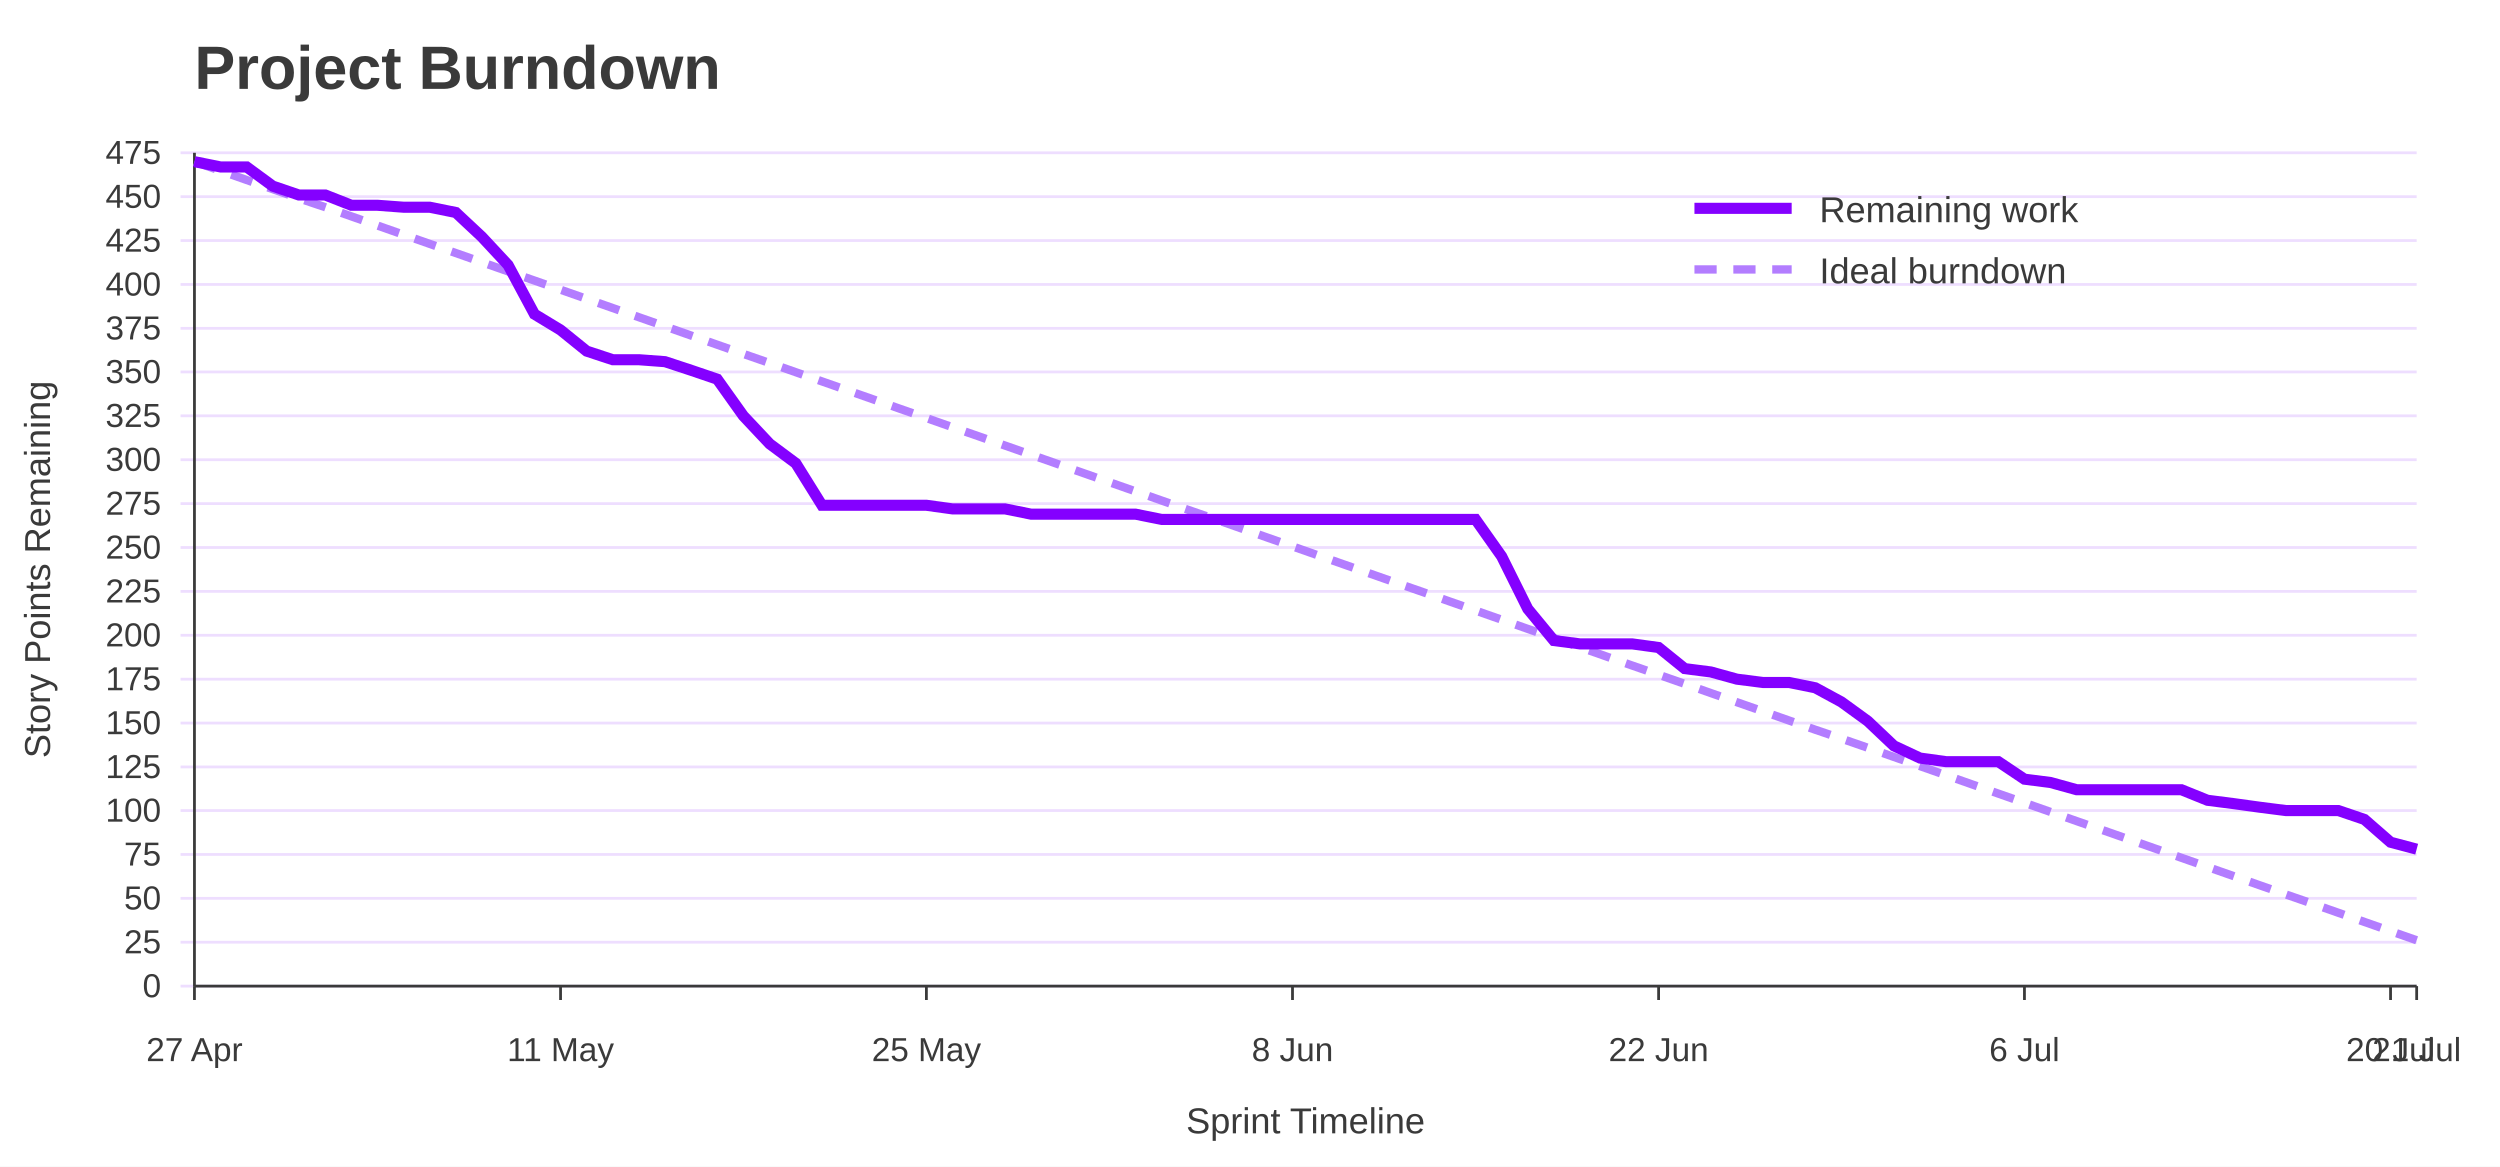
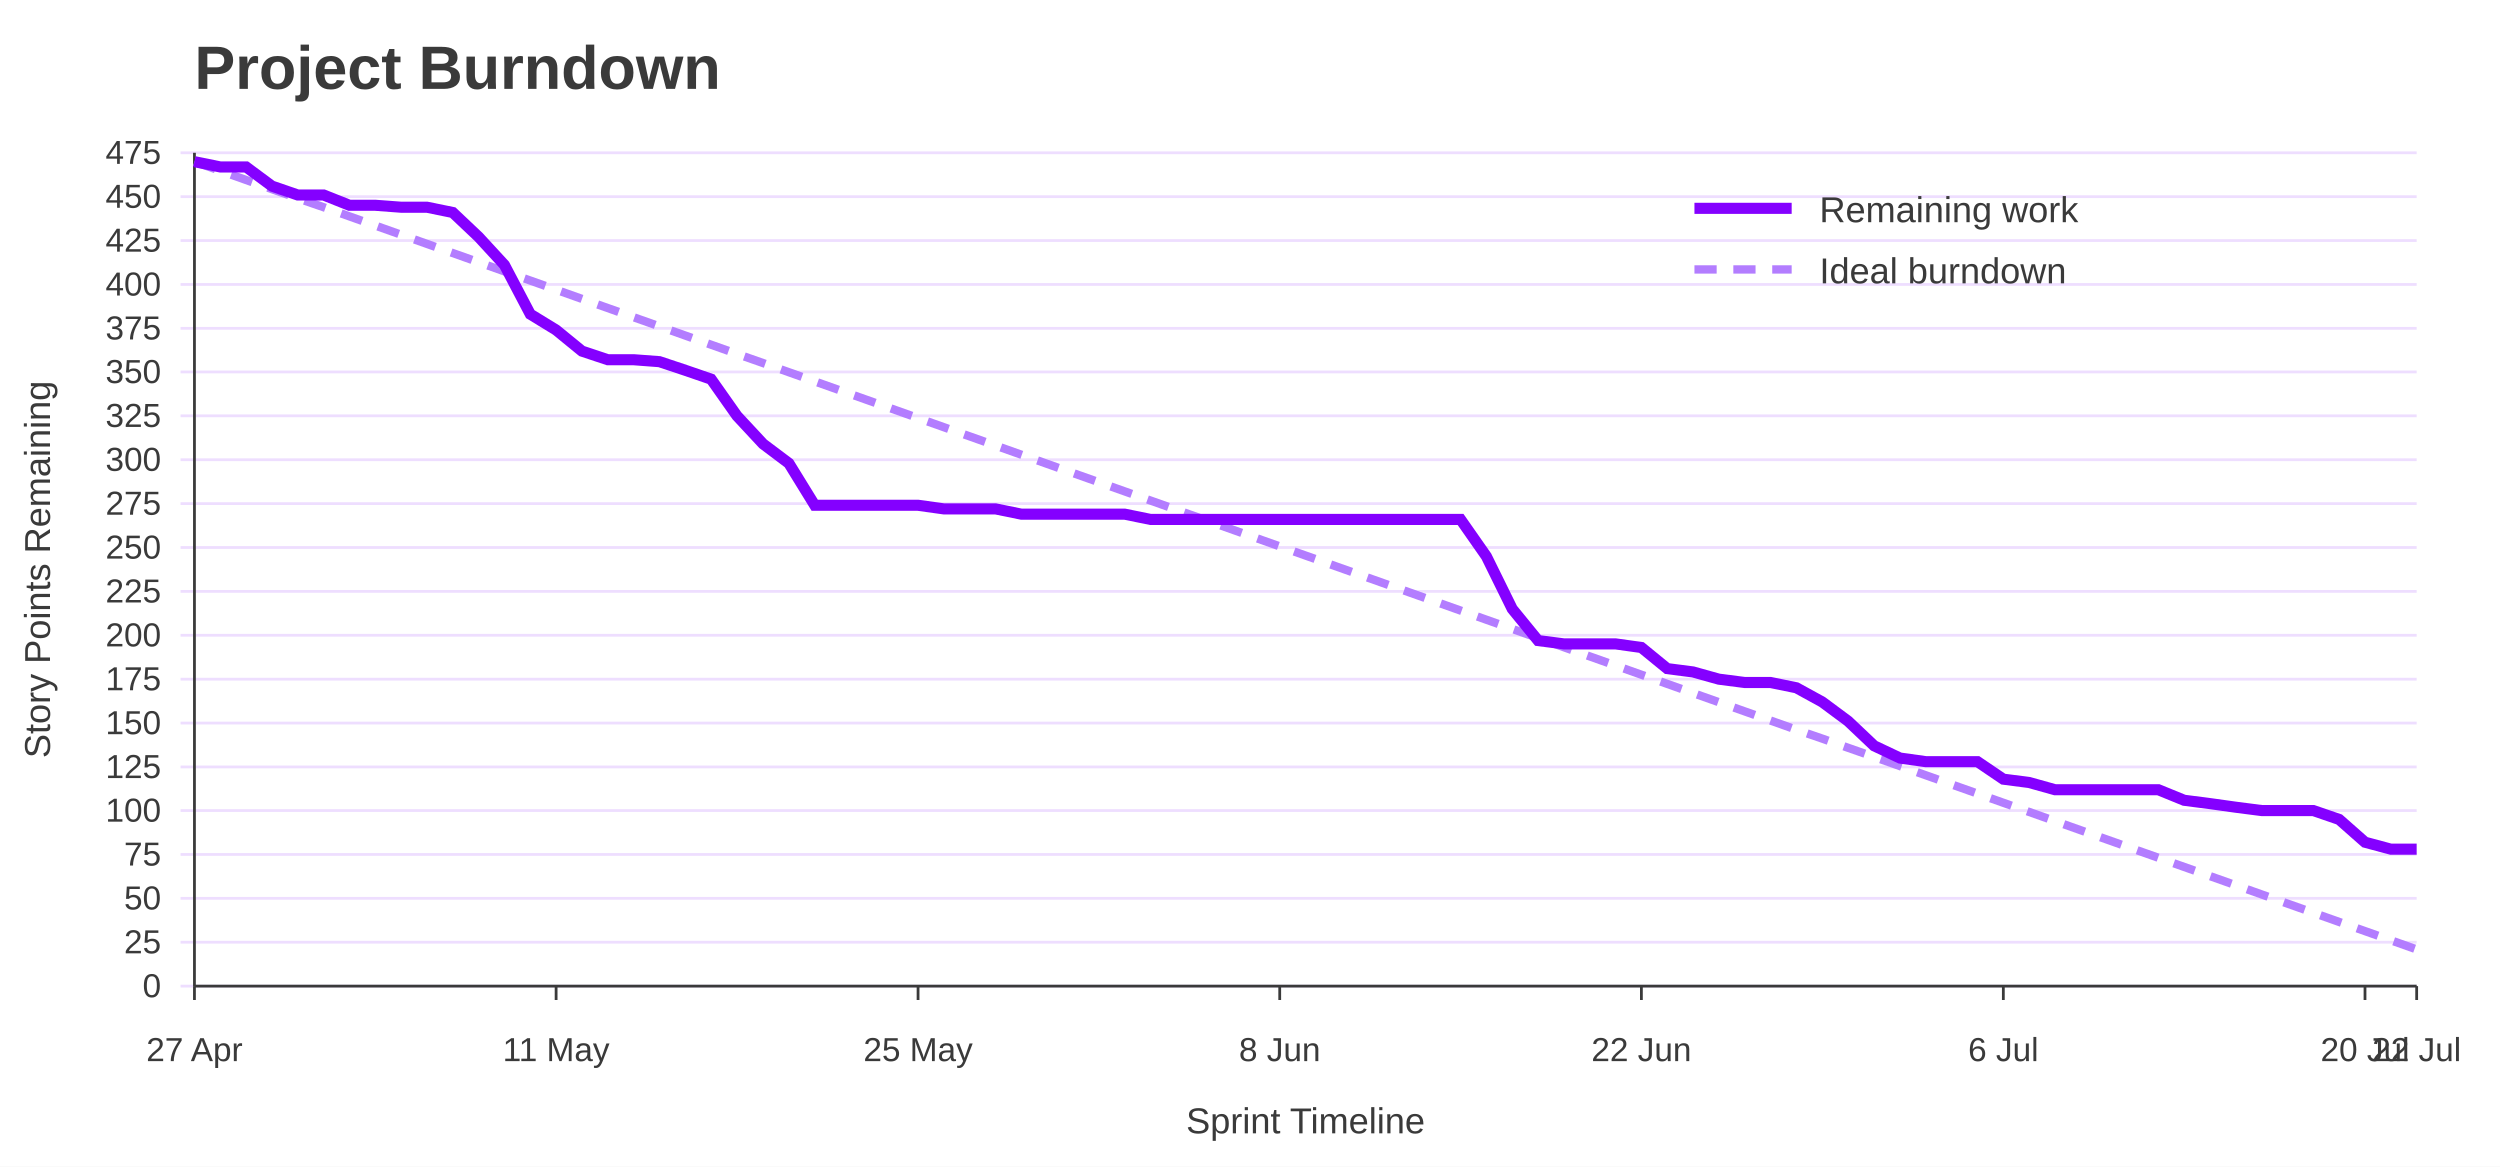
<svg xmlns="http://www.w3.org/2000/svg" width="900" height="420" viewBox="0 0 900 420" role="img" aria-labelledby="title desc">
  <rect width="100%" height="100%" fill="#ffffff" />
  <text x="70" y="32" font-family="Jost, Arial, Helvetica, sans-serif" font-size="22" font-weight="700" fill="#3A3A3A">Project Burndown</text>
  <line x1="65" y1="355.0" x2="870" y2="355.0" stroke="#EEDEFF" />
  <text x="58" y="359.0" font-family="Overpass, Arial, Helvetica, sans-serif" font-size="12" text-anchor="end" fill="#3A3A3A">0</text>
  <line x1="65" y1="339.2" x2="870" y2="339.2" stroke="#EEDEFF" />
  <text x="58" y="343.2" font-family="Overpass, Arial, Helvetica, sans-serif" font-size="12" text-anchor="end" fill="#3A3A3A">25</text>
  <line x1="65" y1="323.4" x2="870" y2="323.4" stroke="#EEDEFF" />
  <text x="58" y="327.4" font-family="Overpass, Arial, Helvetica, sans-serif" font-size="12" text-anchor="end" fill="#3A3A3A">50</text>
  <line x1="65" y1="307.6" x2="870" y2="307.6" stroke="#EEDEFF" />
  <text x="58" y="311.6" font-family="Overpass, Arial, Helvetica, sans-serif" font-size="12" text-anchor="end" fill="#3A3A3A">75</text>
  <line x1="65" y1="291.8" x2="870" y2="291.8" stroke="#EEDEFF" />
  <text x="58" y="295.8" font-family="Overpass, Arial, Helvetica, sans-serif" font-size="12" text-anchor="end" fill="#3A3A3A">100</text>
  <line x1="65" y1="276.1" x2="870" y2="276.1" stroke="#EEDEFF" />
  <text x="58" y="280.1" font-family="Overpass, Arial, Helvetica, sans-serif" font-size="12" text-anchor="end" fill="#3A3A3A">125</text>
  <line x1="65" y1="260.3" x2="870" y2="260.3" stroke="#EEDEFF" />
  <text x="58" y="264.3" font-family="Overpass, Arial, Helvetica, sans-serif" font-size="12" text-anchor="end" fill="#3A3A3A">150</text>
  <line x1="65" y1="244.5" x2="870" y2="244.5" stroke="#EEDEFF" />
  <text x="58" y="248.5" font-family="Overpass, Arial, Helvetica, sans-serif" font-size="12" text-anchor="end" fill="#3A3A3A">175</text>
  <line x1="65" y1="228.7" x2="870" y2="228.7" stroke="#EEDEFF" />
  <text x="58" y="232.7" font-family="Overpass, Arial, Helvetica, sans-serif" font-size="12" text-anchor="end" fill="#3A3A3A">200</text>
  <line x1="65" y1="212.9" x2="870" y2="212.9" stroke="#EEDEFF" />
  <text x="58" y="216.9" font-family="Overpass, Arial, Helvetica, sans-serif" font-size="12" text-anchor="end" fill="#3A3A3A">225</text>
  <line x1="65" y1="197.1" x2="870" y2="197.1" stroke="#EEDEFF" />
  <text x="58" y="201.1" font-family="Overpass, Arial, Helvetica, sans-serif" font-size="12" text-anchor="end" fill="#3A3A3A">250</text>
  <line x1="65" y1="181.3" x2="870" y2="181.3" stroke="#EEDEFF" />
  <text x="58" y="185.3" font-family="Overpass, Arial, Helvetica, sans-serif" font-size="12" text-anchor="end" fill="#3A3A3A">275</text>
  <line x1="65" y1="165.5" x2="870" y2="165.5" stroke="#EEDEFF" />
  <text x="58" y="169.5" font-family="Overpass, Arial, Helvetica, sans-serif" font-size="12" text-anchor="end" fill="#3A3A3A">300</text>
  <line x1="65" y1="149.7" x2="870" y2="149.7" stroke="#EEDEFF" />
  <text x="58" y="153.7" font-family="Overpass, Arial, Helvetica, sans-serif" font-size="12" text-anchor="end" fill="#3A3A3A">325</text>
  <line x1="65" y1="133.9" x2="870" y2="133.9" stroke="#EEDEFF" />
  <text x="58" y="137.9" font-family="Overpass, Arial, Helvetica, sans-serif" font-size="12" text-anchor="end" fill="#3A3A3A">350</text>
  <line x1="65" y1="118.2" x2="870" y2="118.2" stroke="#EEDEFF" />
  <text x="58" y="122.2" font-family="Overpass, Arial, Helvetica, sans-serif" font-size="12" text-anchor="end" fill="#3A3A3A">375</text>
  <line x1="65" y1="102.4" x2="870" y2="102.4" stroke="#EEDEFF" />
  <text x="58" y="106.4" font-family="Overpass, Arial, Helvetica, sans-serif" font-size="12" text-anchor="end" fill="#3A3A3A">400</text>
  <line x1="65" y1="86.6" x2="870" y2="86.6" stroke="#EEDEFF" />
  <text x="58" y="90.6" font-family="Overpass, Arial, Helvetica, sans-serif" font-size="12" text-anchor="end" fill="#3A3A3A">425</text>
  <line x1="65" y1="70.8" x2="870" y2="70.8" stroke="#EEDEFF" />
  <text x="58" y="74.8" font-family="Overpass, Arial, Helvetica, sans-serif" font-size="12" text-anchor="end" fill="#3A3A3A">450</text>
  <line x1="65" y1="55.0" x2="870" y2="55.0" stroke="#EEDEFF" />
  <text x="58" y="59.0" font-family="Overpass, Arial, Helvetica, sans-serif" font-size="12" text-anchor="end" fill="#3A3A3A">475</text>
  <line x1="70.0" y1="355" x2="70.0" y2="360" stroke="#3A3A3A" />
  <text x="70.0" y="382" font-family="Overpass, Arial, Helvetica, sans-serif" font-size="12" text-anchor="middle" fill="#3A3A3A">27 Apr</text>
-   <line x1="201.8" y1="355" x2="201.8" y2="360" stroke="#3A3A3A" />
-   <text x="201.8" y="382" font-family="Overpass, Arial, Helvetica, sans-serif" font-size="12" text-anchor="middle" fill="#3A3A3A">11 May</text>
-   <line x1="333.5" y1="355" x2="333.5" y2="360" stroke="#3A3A3A" />
-   <text x="333.5" y="382" font-family="Overpass, Arial, Helvetica, sans-serif" font-size="12" text-anchor="middle" fill="#3A3A3A">25 May</text>
-   <line x1="465.3" y1="355" x2="465.3" y2="360" stroke="#3A3A3A" />
-   <text x="465.3" y="382" font-family="Overpass, Arial, Helvetica, sans-serif" font-size="12" text-anchor="middle" fill="#3A3A3A">8 Jun</text>
-   <line x1="597.1" y1="355" x2="597.1" y2="360" stroke="#3A3A3A" />
-   <text x="597.1" y="382" font-family="Overpass, Arial, Helvetica, sans-serif" font-size="12" text-anchor="middle" fill="#3A3A3A">22 Jun</text>
-   <line x1="728.8" y1="355" x2="728.8" y2="360" stroke="#3A3A3A" />
-   <text x="728.8" y="382" font-family="Overpass, Arial, Helvetica, sans-serif" font-size="12" text-anchor="middle" fill="#3A3A3A">6 Jul</text>
-   <line x1="860.6" y1="355" x2="860.6" y2="360" stroke="#3A3A3A" />
-   <text x="860.6" y="382" font-family="Overpass, Arial, Helvetica, sans-serif" font-size="12" text-anchor="middle" fill="#3A3A3A">20 Jul</text>
+   <line x1="200.2" y1="355" x2="200.2" y2="360" stroke="#3A3A3A" />
+   <text x="200.2" y="382" font-family="Overpass, Arial, Helvetica, sans-serif" font-size="12" text-anchor="middle" fill="#3A3A3A">11 May</text>
+   <line x1="330.5" y1="355" x2="330.5" y2="360" stroke="#3A3A3A" />
+   <text x="330.5" y="382" font-family="Overpass, Arial, Helvetica, sans-serif" font-size="12" text-anchor="middle" fill="#3A3A3A">25 May</text>
+   <line x1="460.7" y1="355" x2="460.7" y2="360" stroke="#3A3A3A" />
+   <text x="460.7" y="382" font-family="Overpass, Arial, Helvetica, sans-serif" font-size="12" text-anchor="middle" fill="#3A3A3A">8 Jun</text>
+   <line x1="590.9" y1="355" x2="590.9" y2="360" stroke="#3A3A3A" />
+   <text x="590.9" y="382" font-family="Overpass, Arial, Helvetica, sans-serif" font-size="12" text-anchor="middle" fill="#3A3A3A">22 Jun</text>
+   <line x1="721.2" y1="355" x2="721.2" y2="360" stroke="#3A3A3A" />
+   <text x="721.2" y="382" font-family="Overpass, Arial, Helvetica, sans-serif" font-size="12" text-anchor="middle" fill="#3A3A3A">6 Jul</text>
+   <line x1="851.4" y1="355" x2="851.4" y2="360" stroke="#3A3A3A" />
+   <text x="851.4" y="382" font-family="Overpass, Arial, Helvetica, sans-serif" font-size="12" text-anchor="middle" fill="#3A3A3A">20 Jul</text>
  <line x1="870.0" y1="355" x2="870.0" y2="360" stroke="#3A3A3A" />
-   <text x="870.0" y="382" font-family="Overpass, Arial, Helvetica, sans-serif" font-size="12" text-anchor="middle" fill="#3A3A3A">21 Jul</text>
+   <text x="870.0" y="382" font-family="Overpass, Arial, Helvetica, sans-serif" font-size="12" text-anchor="middle" fill="#3A3A3A">22 Jul</text>
  <line x1="70" y1="55" x2="70" y2="355" stroke="#3A3A3A" />
  <line x1="70" y1="355" x2="870" y2="355" stroke="#3A3A3A" />
  <text x="18" y="205.0" font-family="Overpass, Arial, Helvetica, sans-serif" font-size="13" text-anchor="middle" transform="rotate(-90 18 205.0)" fill="#3A3A3A">Story Points Remaining</text>
  <text x="470.0" y="408" font-family="Overpass, Arial, Helvetica, sans-serif" font-size="13" text-anchor="middle" fill="#3A3A3A">Sprint Timeline</text>
-   <polyline points="70.0,58.2 79.4,61.5 88.8,64.8 98.2,68.1 107.6,71.4 117.1,74.6 126.5,77.9 135.9,81.2 145.3,84.5 154.7,87.8 164.1,91.1 173.5,94.4 182.9,97.7 192.4,101.0 201.8,104.3 211.2,107.6 220.6,110.9 230.0,114.2 239.4,117.5 248.8,120.8 258.2,124.1 267.6,127.4 277.1,130.7 286.5,134.0 295.9,137.3 305.3,140.6 314.7,143.9 324.1,147.2 333.5,150.5 342.9,153.8 352.4,157.1 361.8,160.4 371.2,163.7 380.6,167.0 390.0,170.3 399.4,173.6 408.8,176.9 418.2,180.2 427.6,183.5 437.1,186.8 446.5,190.1 455.9,193.4 465.3,196.7 474.7,200.0 484.1,203.3 493.5,206.6 502.9,209.9 512.4,213.2 521.8,216.5 531.2,219.8 540.6,223.1 550.0,226.4 559.4,229.7 568.8,233.0 578.2,236.3 587.6,239.6 597.1,242.9 606.5,246.2 615.9,249.5 625.3,252.8 634.7,256.1 644.1,259.4 653.5,262.7 662.9,265.9 672.4,269.2 681.8,272.5 691.2,275.8 700.6,279.1 710.0,282.4 719.4,285.7 728.8,289.0 738.2,292.3 747.6,295.6 757.1,298.9 766.5,302.2 775.9,305.5 785.3,308.8 794.7,312.1 804.1,315.4 813.5,318.7 822.9,322.0 832.4,325.3 841.8,328.6 851.2,331.9 860.6,335.2 870.0,338.5" fill="none" stroke="#B37DFF" stroke-width="3" stroke-dasharray="8 6" />
-   <polyline points="70.0,58.2 79.4,60.1 88.8,60.1 98.2,67.0 107.6,70.2 117.1,70.2 126.5,73.9 135.9,73.9 145.3,74.6 154.7,74.6 164.1,76.5 173.5,85.3 182.9,95.4 192.4,113.1 201.8,118.8 211.2,126.4 220.6,129.5 230.0,129.5 239.4,130.2 248.8,133.3 258.2,136.5 267.6,149.7 277.1,159.8 286.5,166.8 295.9,181.9 305.3,181.9 314.7,181.9 324.1,181.9 333.5,181.9 342.9,183.2 352.4,183.2 361.8,183.2 371.2,185.1 380.6,185.1 390.0,185.1 399.4,185.1 408.8,185.1 418.2,187.0 427.6,187.0 437.1,187.0 446.5,187.0 455.9,187.0 465.3,187.0 474.7,187.0 484.1,187.0 493.5,187.0 502.9,187.0 512.4,187.0 521.8,187.0 531.2,187.0 540.6,200.3 550.0,219.2 559.4,230.6 568.8,231.8 578.2,231.8 587.6,231.8 597.1,233.1 606.5,240.7 615.9,241.9 625.3,244.5 634.7,245.7 644.1,245.7 653.5,247.6 662.9,252.7 672.4,259.6 681.8,268.5 691.2,272.9 700.6,274.2 710.0,274.2 719.4,274.2 728.8,280.5 738.2,281.7 747.6,284.3 757.1,284.3 766.5,284.3 775.9,284.3 785.3,284.3 794.7,288.1 804.1,289.3 813.5,290.6 822.9,291.8 832.4,291.8 841.8,291.8 851.2,295.0 860.6,303.2 870.0,305.7" fill="none" stroke="#8400FF" stroke-width="4" />
+   <polyline points="70.0,58.2 79.3,61.5 88.6,64.8 97.9,68.1 107.2,71.4 116.5,74.6 125.8,77.9 135.1,81.2 144.4,84.5 153.7,87.8 163.0,91.1 172.3,94.4 181.6,97.7 190.9,101.0 200.2,104.3 209.5,107.6 218.8,110.9 228.1,114.2 237.4,117.5 246.7,120.8 256.0,124.1 265.3,127.4 274.7,130.7 284.0,134.0 293.3,137.3 302.6,140.6 311.9,143.9 321.2,147.2 330.5,150.5 339.8,153.8 349.1,157.1 358.4,160.4 367.7,163.7 377.0,167.0 386.3,170.3 395.6,173.6 404.9,176.9 414.2,180.2 423.5,183.5 432.8,186.8 442.1,190.1 451.4,193.4 460.7,196.7 470.0,200.0 479.3,203.3 488.6,206.6 497.9,209.9 507.2,213.2 516.5,216.5 525.8,219.8 535.1,223.1 544.4,226.4 553.7,229.7 563.0,233.0 572.3,236.3 581.6,239.6 590.9,242.9 600.2,246.2 609.5,249.5 618.8,252.8 628.1,256.1 637.4,259.4 646.7,262.7 656.0,265.9 665.3,269.2 674.7,272.5 684.0,275.8 693.3,279.1 702.6,282.4 711.9,285.7 721.2,289.0 730.5,292.3 739.8,295.6 749.1,298.9 758.4,302.2 767.7,305.5 777.0,308.8 786.3,312.1 795.6,315.4 804.9,318.7 814.2,322.0 823.5,325.3 832.8,328.6 842.1,331.9 851.4,335.2 860.7,338.5 870.0,341.8" fill="none" stroke="#B37DFF" stroke-width="3" stroke-dasharray="8 6" />
+   <polyline points="70.0,58.2 79.3,60.1 88.6,60.1 97.9,67.0 107.2,70.2 116.5,70.2 125.8,73.9 135.1,73.9 144.4,74.6 153.7,74.6 163.0,76.5 172.3,85.3 181.6,95.4 190.9,113.1 200.2,118.8 209.5,126.4 218.8,129.5 228.1,129.5 237.4,130.2 246.7,133.3 256.0,136.5 265.3,149.7 274.7,159.8 284.0,166.8 293.3,181.9 302.6,181.9 311.9,181.9 321.2,181.9 330.5,181.9 339.8,183.2 349.1,183.2 358.4,183.2 367.7,185.1 377.0,185.1 386.3,185.1 395.6,185.1 404.9,185.1 414.2,187.0 423.5,187.0 432.8,187.0 442.1,187.0 451.4,187.0 460.7,187.0 470.0,187.0 479.3,187.0 488.6,187.0 497.9,187.0 507.2,187.0 516.5,187.0 525.8,187.0 535.1,200.3 544.4,219.2 553.7,230.6 563.0,231.8 572.3,231.8 581.6,231.8 590.9,233.1 600.2,240.7 609.5,241.9 618.8,244.5 628.1,245.7 637.4,245.7 646.7,247.6 656.0,252.7 665.3,259.6 674.7,268.5 684.0,272.9 693.3,274.2 702.6,274.2 711.9,274.2 721.2,280.5 730.5,281.7 739.8,284.3 749.1,284.3 758.4,284.3 767.7,284.3 777.0,284.3 786.3,288.1 795.6,289.3 804.9,290.6 814.2,291.8 823.5,291.8 832.8,291.8 842.1,295.0 851.4,303.2 860.7,305.7 870.0,305.7" fill="none" stroke="#8400FF" stroke-width="4" />
  <line x1="610" y1="75" x2="645" y2="75" stroke="#8400FF" stroke-width="4" />
  <text x="655" y="80" font-family="Overpass, Arial, Helvetica, sans-serif" font-size="13" fill="#3A3A3A">Remaining work</text>
  <line x1="610" y1="97" x2="645" y2="97" stroke="#B37DFF" stroke-width="3" stroke-dasharray="8 6" />
  <text x="655" y="102" font-family="Overpass, Arial, Helvetica, sans-serif" font-size="13" fill="#3A3A3A">Ideal burndown</text>
</svg>
